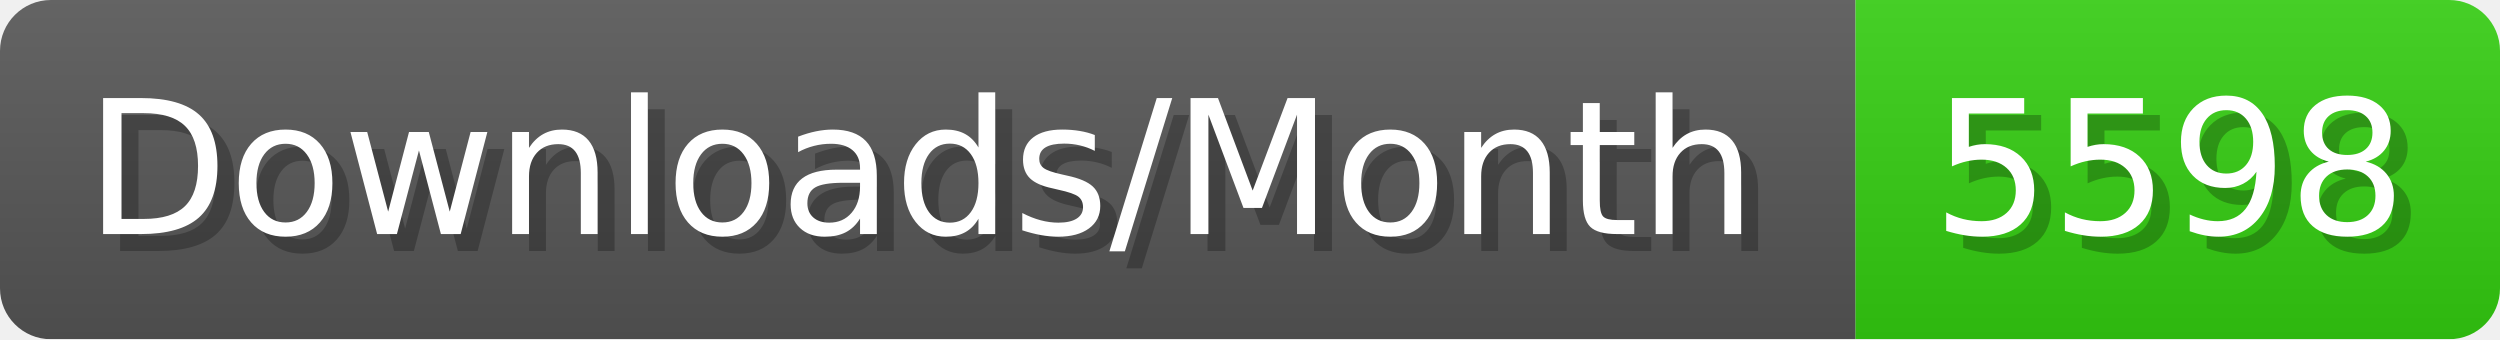
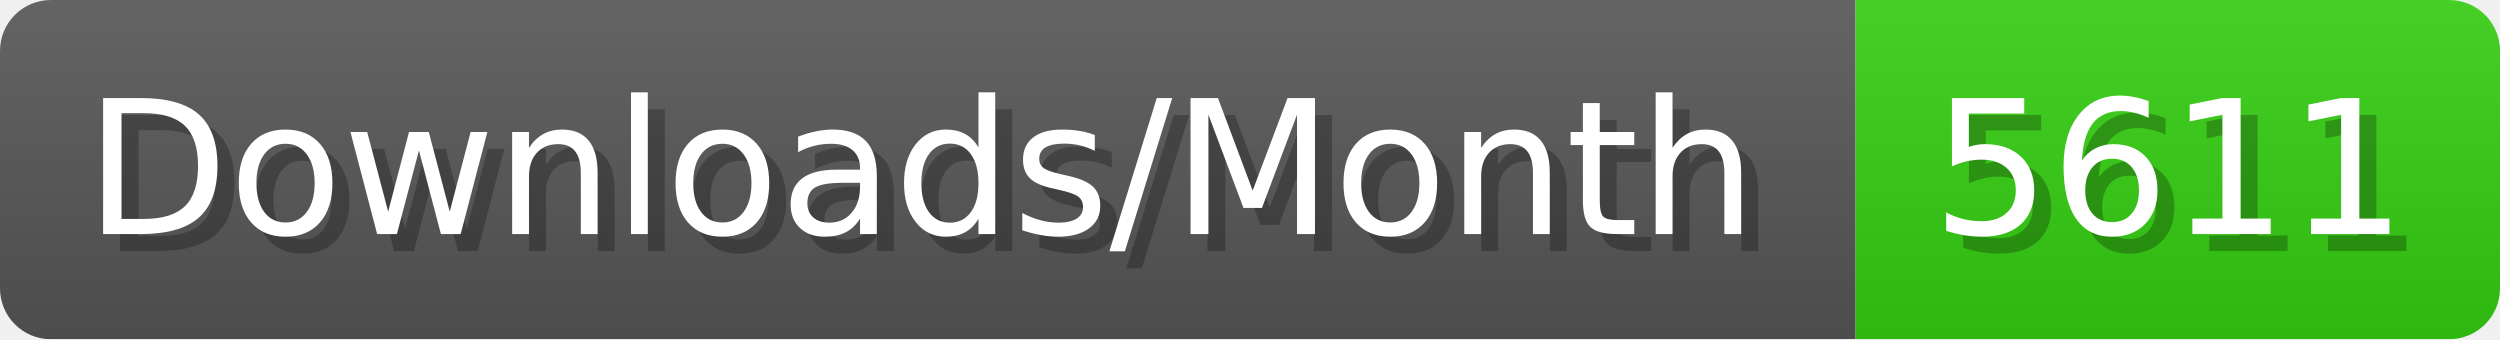
- <svg xmlns="http://www.w3.org/2000/svg" width="147.4" height="20" viewBox="0 0 1474 200" role="img" aria-label="Downloads/Month: 5598">
+ <svg xmlns="http://www.w3.org/2000/svg" width="147.4" height="20" viewBox="0 0 1474 200" role="img" aria-label="Downloads/Month: 5611">
  <linearGradient id="YlXUI" x2="0" y2="100%">
    <stop offset="0" stop-opacity=".1" stop-color="#EEE" />
    <stop offset="1" stop-opacity=".1" />
  </linearGradient>
  <mask id="JHhop">
    <rect width="1474" height="200" rx="30" fill="#FFF" />
  </mask>
  <g mask="url(#JHhop)">
    <rect width="1094" height="200" fill="#555" />
    <rect width="380" height="200" fill="#3C1" x="1094" />
    <rect width="1474" height="200" fill="url(#YlXUI)" />
  </g>
  <g aria-hidden="true" fill="#fff" text-anchor="start" font-family="Verdana,DejaVu Sans,sans-serif" font-size="110">
    <text x="60" y="148" textLength="994" fill="#000" opacity="0.25">Downloads/Month</text>
    <text x="50" y="138" textLength="994">Downloads/Month</text>
-     <text x="1149" y="148" textLength="280" fill="#000" opacity="0.25">5598</text>
-     <text x="1139" y="138" textLength="280">5598</text>
+     <text x="1149" y="148" textLength="280" fill="#000" opacity="0.25">5611</text>
+     <text x="1139" y="138" textLength="280">5611</text>
  </g>
</svg>
